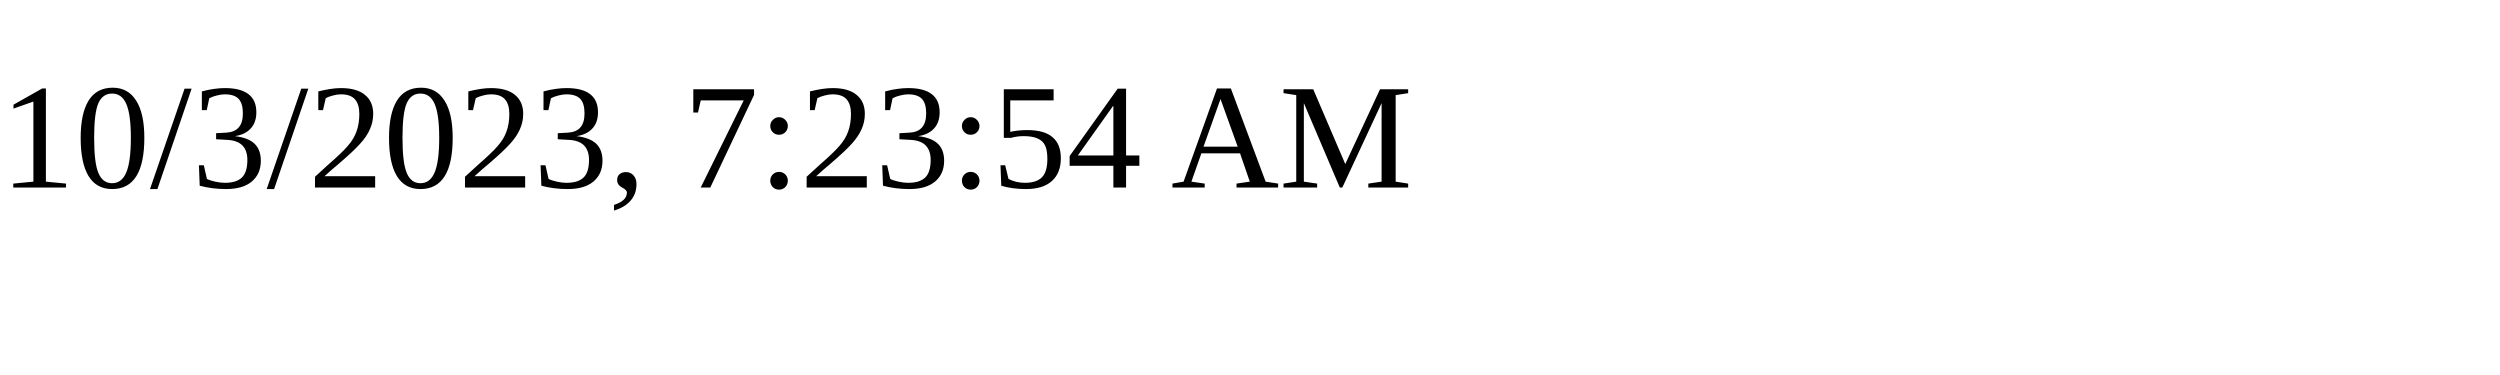
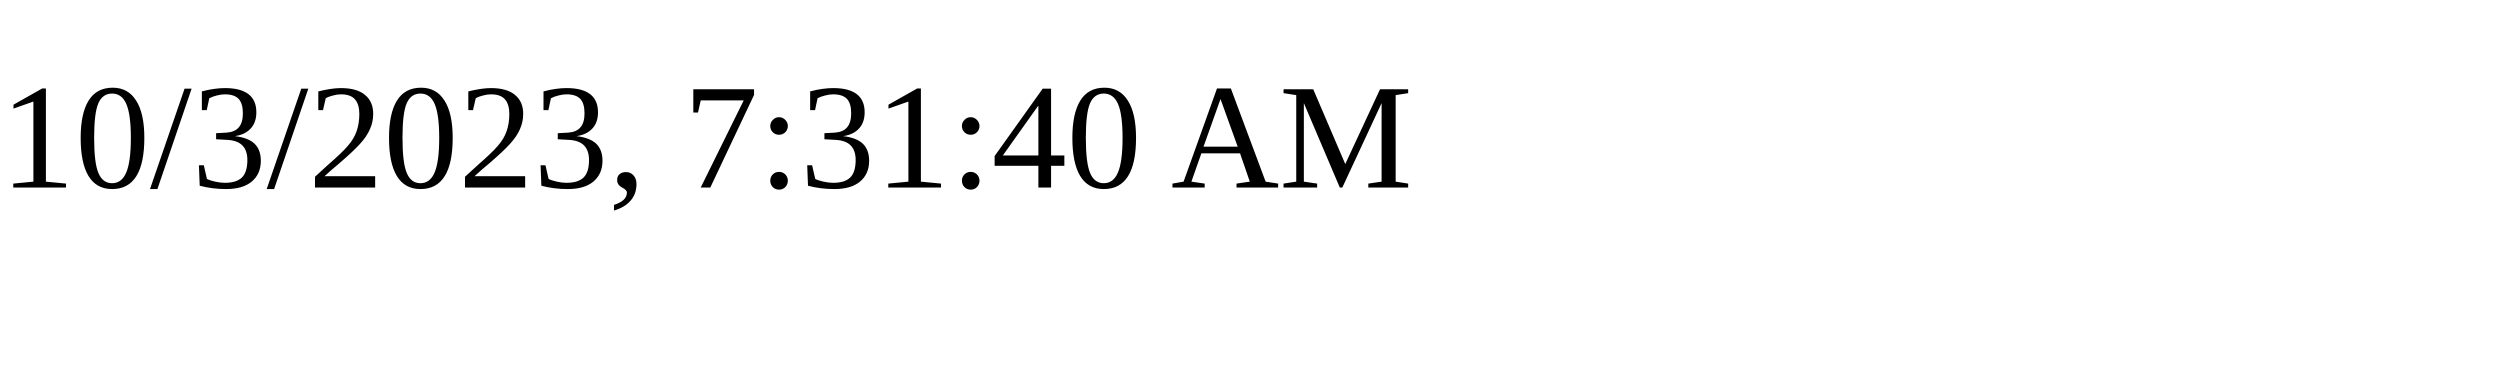
<svg xmlns="http://www.w3.org/2000/svg" height="30" width="200">
-   <text x="0" y="15">10/3/2023, 7:23:54 AM</text>
+   <text x="0" y="15">10/3/2023, 7:31:40 AM</text>
</svg>
